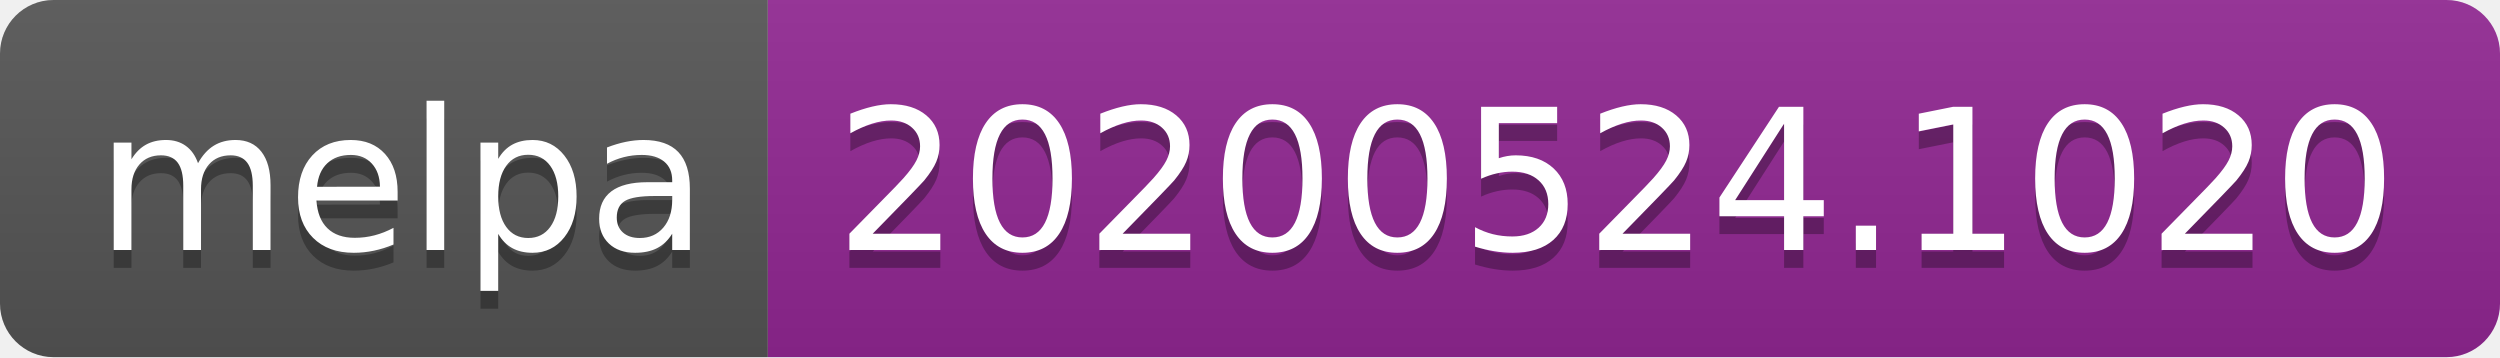
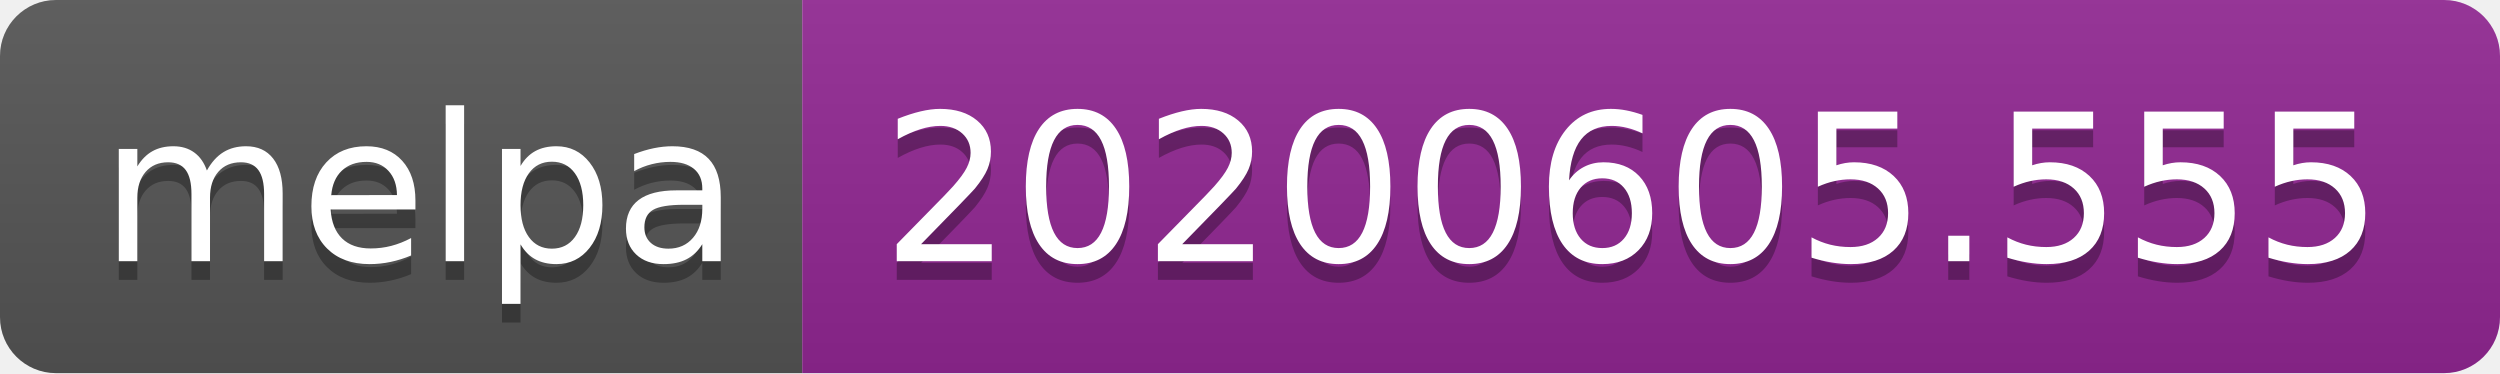
- <svg xmlns="http://www.w3.org/2000/svg" width="140" height="20">
+ <svg xmlns="http://www.w3.org/2000/svg" width="134" height="20">
  <linearGradient id="s" x2="0" y2="100%">
    <stop offset="0" stop-color="#bbb" stop-opacity=".1" />
    <stop offset="1" stop-opacity=".1" />
  </linearGradient>
  <clipPath id="r">
-     <rect width="140" height="20" rx="3" fill="#fff" />
+     <rect width="134" height="20" rx="3" fill="#fff" />
  </clipPath>
  <g clip-path="url(#r)">
    <rect width="43" height="20" fill="#555" />
-     <rect x="43" width="97" height="20" fill="#922793" />
-     <rect width="140" height="20" fill="url(#s)" />
+     <rect x="43" width="91" height="20" fill="#922793" />
+     <rect width="134" height="20" fill="url(#s)" />
  </g>
  <g fill="#fff" text-anchor="middle" font-family="Verdana,Geneva,DejaVu Sans,sans-serif" text-rendering="geometricPrecision" font-size="110">
    <text x="225" y="150" fill="#010101" fill-opacity=".3" transform="scale(.1)" textLength="330">melpa</text>
    <text x="225" y="140" transform="scale(.1)" textLength="330">melpa</text>
-     <text x="905" y="150" fill="#010101" fill-opacity=".3" transform="scale(.1)" textLength="870">20200524.1020</text>
-     <text x="905" y="140" transform="scale(.1)" textLength="870">20200524.1020</text>
+     <text x="875" y="150" fill="#010101" fill-opacity=".3" transform="scale(.1)" textLength="810">20200605.555</text>
+     <text x="875" y="140" transform="scale(.1)" textLength="810">20200605.555</text>
  </g>
</svg>
